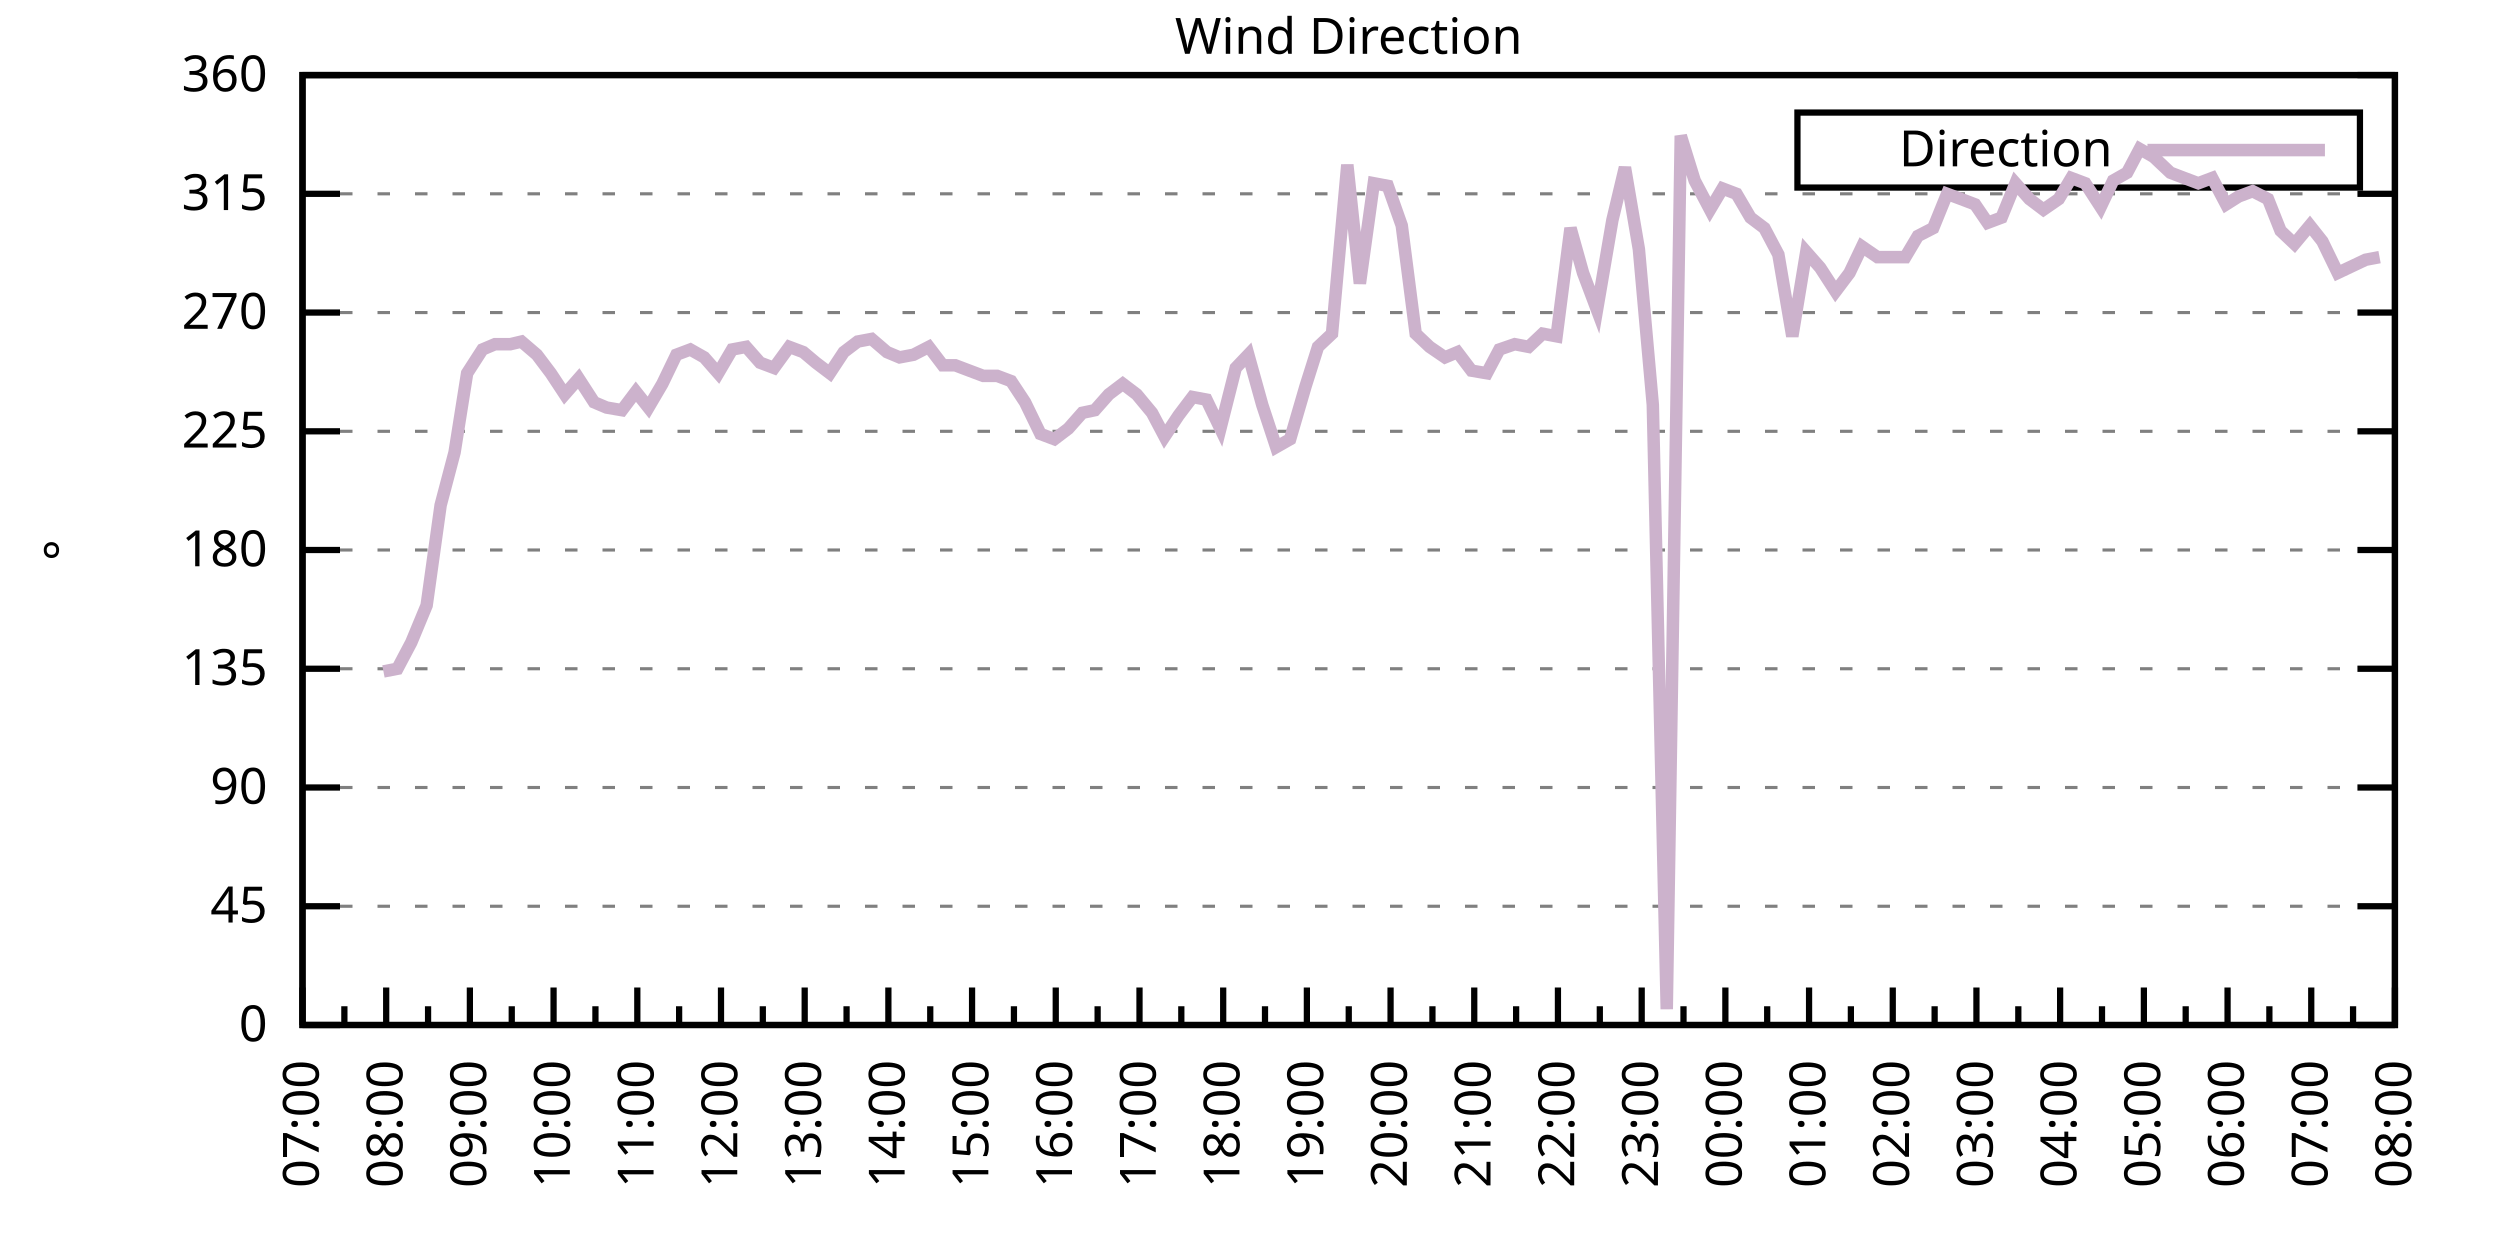
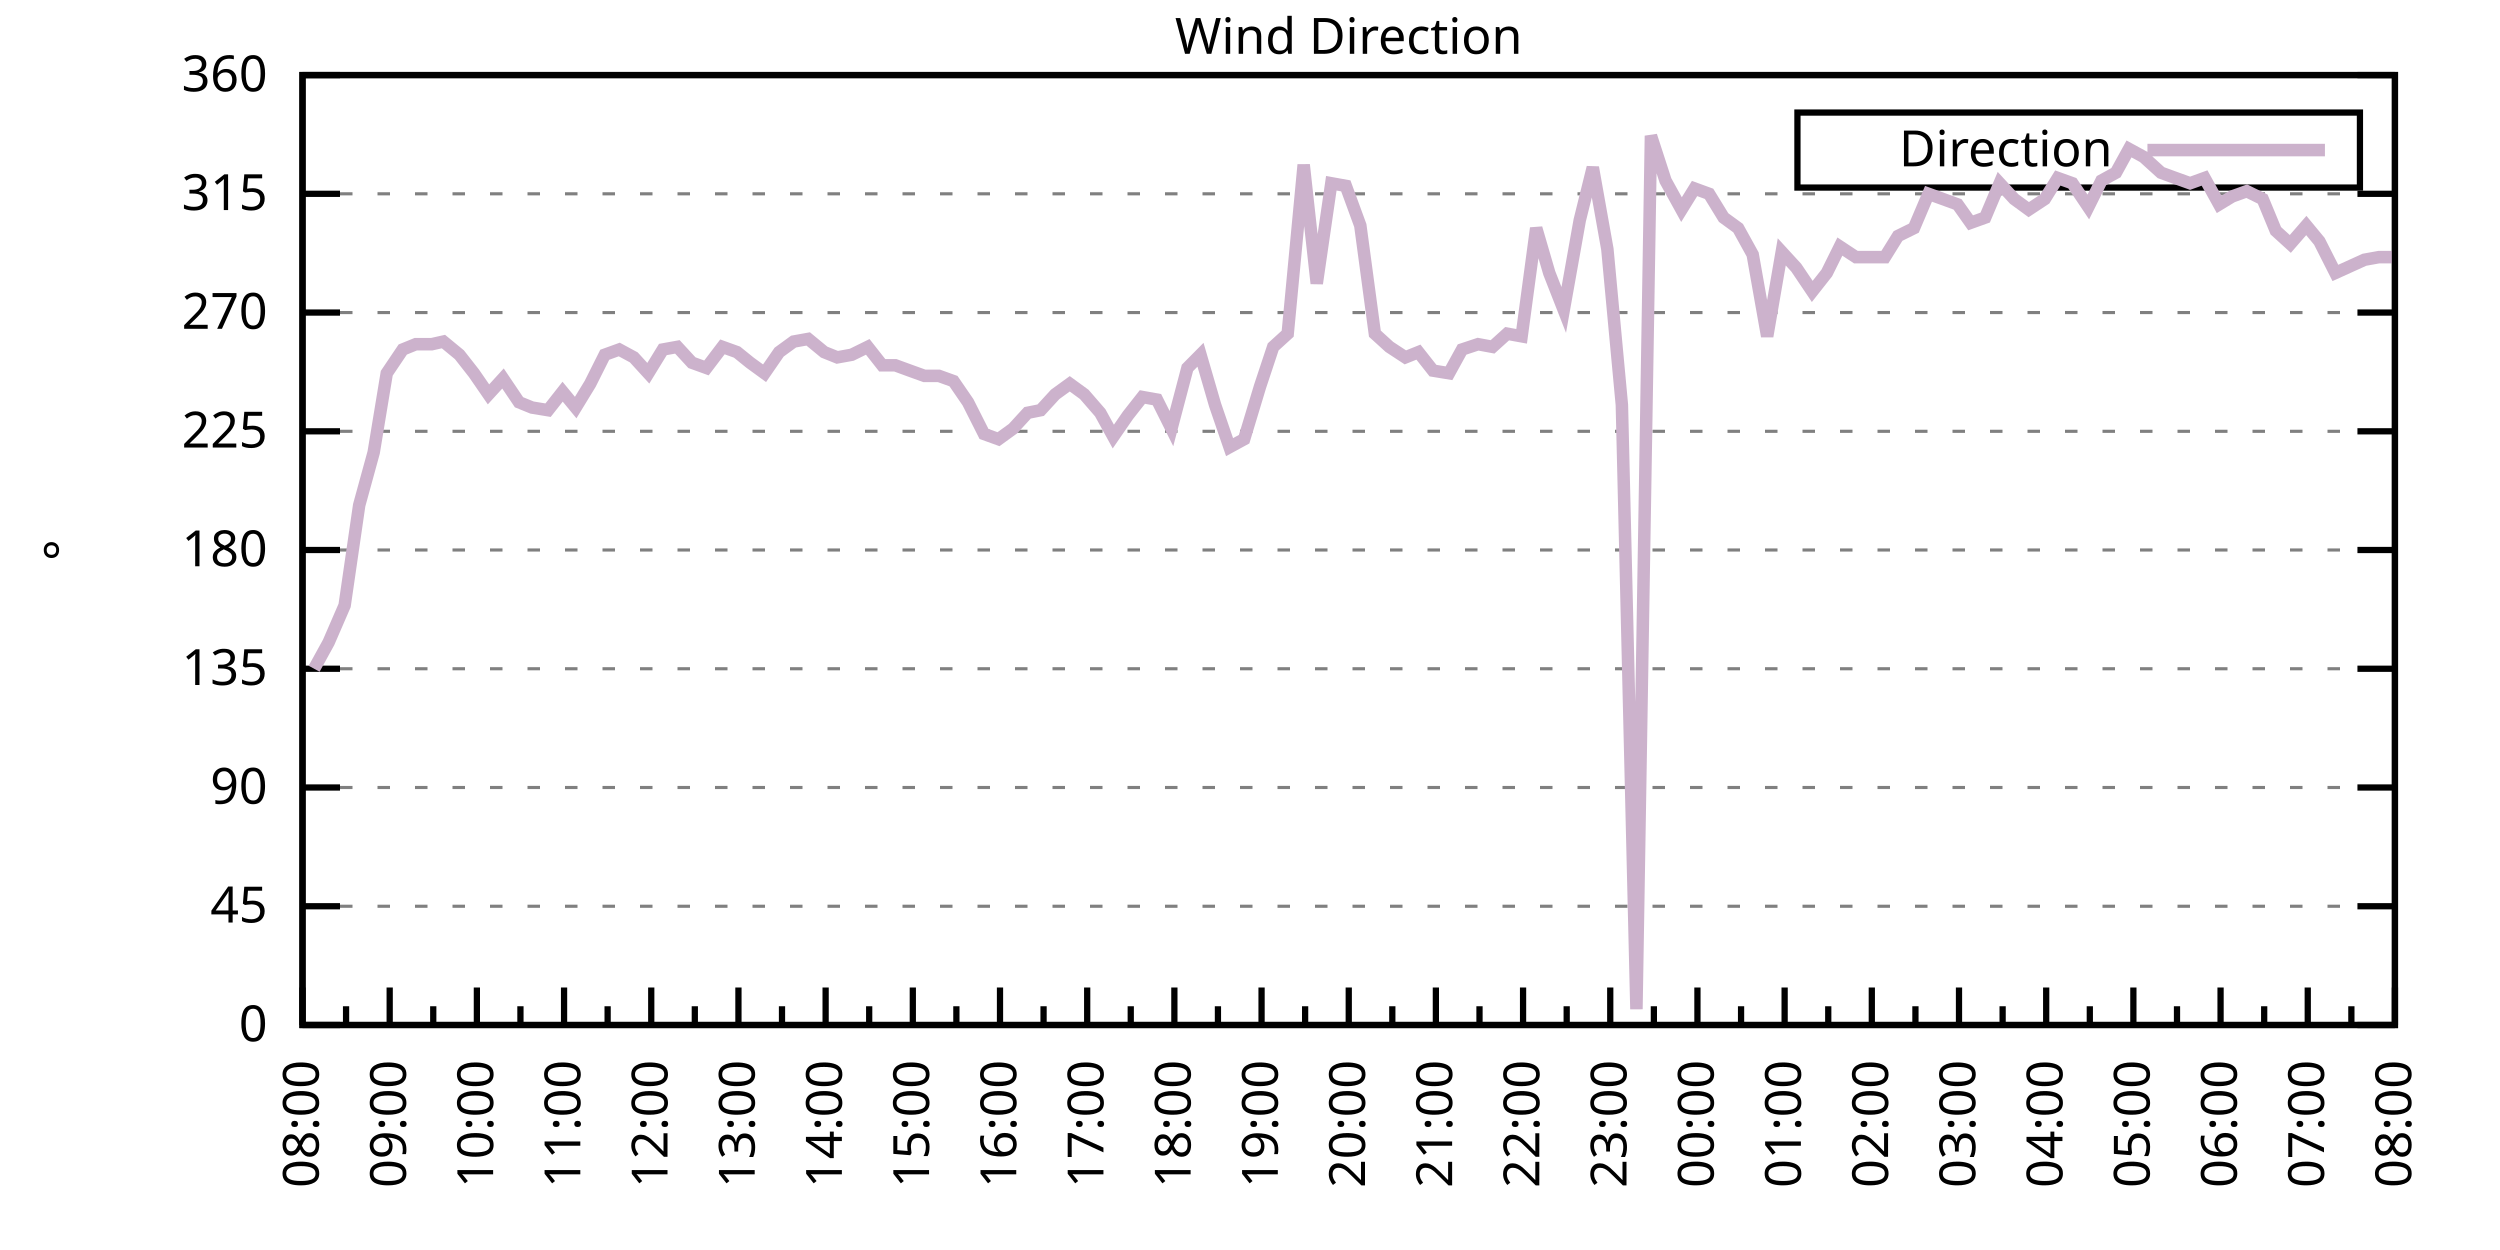
<svg xmlns="http://www.w3.org/2000/svg" xmlns:xlink="http://www.w3.org/1999/xlink" width="400" height="200" viewBox="0 0 400 200">
  <g id="gnuplot_canvas">
    <rect x="0" y="0" width="400" height="200" fill="none" />
    <defs>
      <circle id="gpDot" r="0.5" stroke-width="0.5" stroke="currentColor" />
      <path id="gpPt0" stroke-width="0.333" stroke="currentColor" d="M-1,0 h2 M0,-1 v2" />
      <path id="gpPt1" stroke-width="0.333" stroke="currentColor" d="M-1,-1 L1,1 M1,-1 L-1,1" />
      <path id="gpPt2" stroke-width="0.333" stroke="currentColor" d="M-1,0 L1,0 M0,-1 L0,1 M-1,-1 L1,1 M-1,1 L1,-1" />
      <rect id="gpPt3" stroke-width="0.333" stroke="currentColor" x="-1" y="-1" width="2" height="2" />
      <rect id="gpPt4" stroke-width="0.333" stroke="currentColor" fill="currentColor" x="-1" y="-1" width="2" height="2" />
      <circle id="gpPt5" stroke-width="0.333" stroke="currentColor" cx="0" cy="0" r="1" />
      <use xlink:href="#gpPt5" id="gpPt6" fill="currentColor" stroke="none" />
      <path id="gpPt7" stroke-width="0.333" stroke="currentColor" d="M0,-1.33 L-1.33,0.67 L1.33,0.67 z" />
      <use xlink:href="#gpPt7" id="gpPt8" fill="currentColor" stroke="none" />
      <use xlink:href="#gpPt7" id="gpPt9" stroke="currentColor" transform="rotate(180)" />
      <use xlink:href="#gpPt9" id="gpPt10" fill="currentColor" stroke="none" />
      <use xlink:href="#gpPt3" id="gpPt11" stroke="currentColor" transform="rotate(45)" />
      <use xlink:href="#gpPt11" id="gpPt12" fill="currentColor" stroke="none" />
      <path id="gpPt13" stroke-width="0.333" stroke="currentColor" d="M0,1.330 L1.265,0.411 L0.782,-1.067 L-0.782,-1.076 L-1.265,0.411 z" />
      <use xlink:href="#gpPt13" id="gpPt14" fill="currentColor" stroke="none" />
      <filter id="textbox" filterUnits="objectBoundingBox" x="0" y="0" height="1" width="1">
        <feFlood flood-color="white" flood-opacity="1" result="bgnd" />
        <feComposite in="SourceGraphic" in2="bgnd" operator="atop" />
      </filter>
      <filter id="greybox" filterUnits="objectBoundingBox" x="0" y="0" height="1" width="1">
        <feFlood flood-color="lightgrey" flood-opacity="1" result="grey" />
        <feComposite in="SourceGraphic" in2="grey" operator="atop" />
      </filter>
    </defs>
    <g fill="none" color="white" stroke="currentColor" stroke-width="1.00" stroke-linecap="butt" stroke-linejoin="miter">
</g>
    <g fill="none" color="black" stroke="currentColor" stroke-width="1.00" stroke-linecap="butt" stroke-linejoin="miter">
      <g stroke="none" shape-rendering="crispEdges">
        <polygon fill="rgb(255, 255, 255)" points="48.40,164.00 383.18,164.00 383.18,12.02 48.40,12.02 " />
      </g>
    </g>
    <g fill="none" color="black" stroke="currentColor" stroke-width="1.00" stroke-linecap="butt" stroke-linejoin="miter">
</g>
    <g fill="none" color="black" stroke="black" stroke-width="0.50" stroke-linecap="butt" stroke-linejoin="miter">
</g>
    <g fill="none" color="gray" stroke="currentColor" stroke-width="0.50" stroke-linecap="butt" stroke-linejoin="miter">
      <path stroke="gray" stroke-dasharray="2,4" class="gridline" d="M48.40,164.00 L383.19,164.00  " />
    </g>
    <g fill="none" color="gray" stroke="gray" stroke-width="1.00" stroke-linecap="butt" stroke-linejoin="miter">
</g>
    <g fill="none" color="black" stroke="currentColor" stroke-width="1.00" stroke-linecap="butt" stroke-linejoin="miter">
      <path stroke="black" d="M48.40,164.00 L54.40,164.00 M383.19,164.00 L377.19,164.00  " />
      <g transform="translate(42.80,166.60)" stroke="none" fill="black" font-family="Sans" font-size="8.00" text-anchor="end">
        <text>
          <tspan font-family="Sans"> 0</tspan>
        </text>
      </g>
    </g>
    <g fill="none" color="black" stroke="currentColor" stroke-width="1.00" stroke-linecap="butt" stroke-linejoin="miter">
</g>
    <g fill="none" color="black" stroke="black" stroke-width="0.50" stroke-linecap="butt" stroke-linejoin="miter">
</g>
    <g fill="none" color="gray" stroke="currentColor" stroke-width="0.50" stroke-linecap="butt" stroke-linejoin="miter">
      <path stroke="gray" stroke-dasharray="2,4" class="gridline" d="M48.40,145.00 L383.19,145.00  " />
    </g>
    <g fill="none" color="gray" stroke="gray" stroke-width="1.00" stroke-linecap="butt" stroke-linejoin="miter">
</g>
    <g fill="none" color="black" stroke="currentColor" stroke-width="1.00" stroke-linecap="butt" stroke-linejoin="miter">
      <path stroke="black" d="M48.40,145.00 L54.40,145.00 M383.19,145.00 L377.19,145.00  " />
      <g transform="translate(42.80,147.60)" stroke="none" fill="black" font-family="Sans" font-size="8.00" text-anchor="end">
        <text>
          <tspan font-family="Sans"> 45</tspan>
        </text>
      </g>
    </g>
    <g fill="none" color="black" stroke="currentColor" stroke-width="1.00" stroke-linecap="butt" stroke-linejoin="miter">
</g>
    <g fill="none" color="black" stroke="black" stroke-width="0.50" stroke-linecap="butt" stroke-linejoin="miter">
</g>
    <g fill="none" color="gray" stroke="currentColor" stroke-width="0.50" stroke-linecap="butt" stroke-linejoin="miter">
      <path stroke="gray" stroke-dasharray="2,4" class="gridline" d="M48.40,126.00 L383.19,126.00  " />
    </g>
    <g fill="none" color="gray" stroke="gray" stroke-width="1.00" stroke-linecap="butt" stroke-linejoin="miter">
</g>
    <g fill="none" color="black" stroke="currentColor" stroke-width="1.00" stroke-linecap="butt" stroke-linejoin="miter">
      <path stroke="black" d="M48.40,126.00 L54.40,126.00 M383.19,126.00 L377.19,126.00  " />
      <g transform="translate(42.80,128.60)" stroke="none" fill="black" font-family="Sans" font-size="8.00" text-anchor="end">
        <text>
          <tspan font-family="Sans"> 90</tspan>
        </text>
      </g>
    </g>
    <g fill="none" color="black" stroke="currentColor" stroke-width="1.00" stroke-linecap="butt" stroke-linejoin="miter">
</g>
    <g fill="none" color="black" stroke="black" stroke-width="0.50" stroke-linecap="butt" stroke-linejoin="miter">
</g>
    <g fill="none" color="gray" stroke="currentColor" stroke-width="0.50" stroke-linecap="butt" stroke-linejoin="miter">
      <path stroke="gray" stroke-dasharray="2,4" class="gridline" d="M48.40,107.00 L383.19,107.00  " />
    </g>
    <g fill="none" color="gray" stroke="gray" stroke-width="1.00" stroke-linecap="butt" stroke-linejoin="miter">
</g>
    <g fill="none" color="black" stroke="currentColor" stroke-width="1.00" stroke-linecap="butt" stroke-linejoin="miter">
      <path stroke="black" d="M48.40,107.00 L54.40,107.00 M383.19,107.00 L377.19,107.00  " />
      <g transform="translate(42.80,109.60)" stroke="none" fill="black" font-family="Sans" font-size="8.00" text-anchor="end">
        <text>
          <tspan font-family="Sans"> 135</tspan>
        </text>
      </g>
    </g>
    <g fill="none" color="black" stroke="currentColor" stroke-width="1.00" stroke-linecap="butt" stroke-linejoin="miter">
</g>
    <g fill="none" color="black" stroke="black" stroke-width="0.50" stroke-linecap="butt" stroke-linejoin="miter">
</g>
    <g fill="none" color="gray" stroke="currentColor" stroke-width="0.50" stroke-linecap="butt" stroke-linejoin="miter">
      <path stroke="gray" stroke-dasharray="2,4" class="gridline" d="M48.40,88.00 L383.19,88.00  " />
    </g>
    <g fill="none" color="gray" stroke="gray" stroke-width="1.00" stroke-linecap="butt" stroke-linejoin="miter">
</g>
    <g fill="none" color="black" stroke="currentColor" stroke-width="1.00" stroke-linecap="butt" stroke-linejoin="miter">
      <path stroke="black" d="M48.40,88.00 L54.40,88.00 M383.19,88.00 L377.19,88.00  " />
      <g transform="translate(42.80,90.60)" stroke="none" fill="black" font-family="Sans" font-size="8.00" text-anchor="end">
        <text>
          <tspan font-family="Sans"> 180</tspan>
        </text>
      </g>
    </g>
    <g fill="none" color="black" stroke="currentColor" stroke-width="1.00" stroke-linecap="butt" stroke-linejoin="miter">
</g>
    <g fill="none" color="black" stroke="black" stroke-width="0.50" stroke-linecap="butt" stroke-linejoin="miter">
</g>
    <g fill="none" color="gray" stroke="currentColor" stroke-width="0.50" stroke-linecap="butt" stroke-linejoin="miter">
      <path stroke="gray" stroke-dasharray="2,4" class="gridline" d="M48.40,69.01 L383.19,69.01  " />
    </g>
    <g fill="none" color="gray" stroke="gray" stroke-width="1.00" stroke-linecap="butt" stroke-linejoin="miter">
</g>
    <g fill="none" color="black" stroke="currentColor" stroke-width="1.00" stroke-linecap="butt" stroke-linejoin="miter">
      <path stroke="black" d="M48.40,69.01 L54.40,69.01 M383.19,69.01 L377.19,69.01  " />
      <g transform="translate(42.80,71.61)" stroke="none" fill="black" font-family="Sans" font-size="8.00" text-anchor="end">
        <text>
          <tspan font-family="Sans"> 225</tspan>
        </text>
      </g>
    </g>
    <g fill="none" color="black" stroke="currentColor" stroke-width="1.00" stroke-linecap="butt" stroke-linejoin="miter">
</g>
    <g fill="none" color="black" stroke="black" stroke-width="0.50" stroke-linecap="butt" stroke-linejoin="miter">
</g>
    <g fill="none" color="gray" stroke="currentColor" stroke-width="0.50" stroke-linecap="butt" stroke-linejoin="miter">
      <path stroke="gray" stroke-dasharray="2,4" class="gridline" d="M48.40,50.01 L383.19,50.01  " />
    </g>
    <g fill="none" color="gray" stroke="gray" stroke-width="1.00" stroke-linecap="butt" stroke-linejoin="miter">
</g>
    <g fill="none" color="black" stroke="currentColor" stroke-width="1.00" stroke-linecap="butt" stroke-linejoin="miter">
      <path stroke="black" d="M48.40,50.01 L54.40,50.01 M383.19,50.01 L377.19,50.01  " />
      <g transform="translate(42.80,52.61)" stroke="none" fill="black" font-family="Sans" font-size="8.00" text-anchor="end">
        <text>
          <tspan font-family="Sans"> 270</tspan>
        </text>
      </g>
    </g>
    <g fill="none" color="black" stroke="currentColor" stroke-width="1.00" stroke-linecap="butt" stroke-linejoin="miter">
</g>
    <g fill="none" color="black" stroke="black" stroke-width="0.50" stroke-linecap="butt" stroke-linejoin="miter">
</g>
    <g fill="none" color="gray" stroke="currentColor" stroke-width="0.50" stroke-linecap="butt" stroke-linejoin="miter">
      <path stroke="gray" stroke-dasharray="2,4" class="gridline" d="M48.40,31.01 L383.19,31.01  " />
    </g>
    <g fill="none" color="gray" stroke="gray" stroke-width="1.00" stroke-linecap="butt" stroke-linejoin="miter">
</g>
    <g fill="none" color="black" stroke="currentColor" stroke-width="1.00" stroke-linecap="butt" stroke-linejoin="miter">
      <path stroke="black" d="M48.40,31.01 L54.40,31.01 M383.19,31.01 L377.19,31.01  " />
      <g transform="translate(42.80,33.61)" stroke="none" fill="black" font-family="Sans" font-size="8.00" text-anchor="end">
        <text>
          <tspan font-family="Sans"> 315</tspan>
        </text>
      </g>
    </g>
    <g fill="none" color="black" stroke="currentColor" stroke-width="1.00" stroke-linecap="butt" stroke-linejoin="miter">
</g>
    <g fill="none" color="black" stroke="black" stroke-width="0.50" stroke-linecap="butt" stroke-linejoin="miter">
</g>
    <g fill="none" color="gray" stroke="currentColor" stroke-width="0.50" stroke-linecap="butt" stroke-linejoin="miter">
      <path stroke="gray" stroke-dasharray="2,4" class="gridline" d="M48.40,12.01 L383.19,12.01  " />
    </g>
    <g fill="none" color="gray" stroke="gray" stroke-width="1.00" stroke-linecap="butt" stroke-linejoin="miter">
</g>
    <g fill="none" color="black" stroke="currentColor" stroke-width="1.00" stroke-linecap="butt" stroke-linejoin="miter">
      <path stroke="black" d="M48.40,12.01 L54.40,12.01 M383.19,12.01 L377.19,12.01  " />
      <g transform="translate(42.80,14.61)" stroke="none" fill="black" font-family="Sans" font-size="8.00" text-anchor="end">
        <text>
          <tspan font-family="Sans"> 360</tspan>
        </text>
      </g>
    </g>
    <g fill="none" color="black" stroke="currentColor" stroke-width="1.00" stroke-linecap="butt" stroke-linejoin="miter">
      <path stroke="black" d="M48.40,164.00 L48.40,158.00  " />
      <g transform="translate(51.00,169.60) rotate(270)" stroke="none" fill="black" font-family="Sans" font-size="8.00" text-anchor="end">
        <text>
+           <tspan font-family="Sans">08:00</tspan>
+         </text>
+       </g>
+     </g>
+     <g fill="none" color="black" stroke="currentColor" stroke-width="1.00" stroke-linecap="butt" stroke-linejoin="miter">
+       <path stroke="black" d="M55.37,164.00 L55.37,161.00 M62.35,164.00 L62.35,158.00  " />
+       <g transform="translate(64.95,169.60) rotate(270)" stroke="none" fill="black" font-family="Sans" font-size="8.00" text-anchor="end">
+         <text>
+           <tspan font-family="Sans">09:00</tspan>
+         </text>
+       </g>
+     </g>
+     <g fill="none" color="black" stroke="currentColor" stroke-width="1.00" stroke-linecap="butt" stroke-linejoin="miter">
+       <path stroke="black" d="M69.32,164.00 L69.32,161.00 M76.30,164.00 L76.30,158.00  " />
+       <g transform="translate(78.90,169.60) rotate(270)" stroke="none" fill="black" font-family="Sans" font-size="8.00" text-anchor="end">
+         <text>
+           <tspan font-family="Sans">10:00</tspan>
+         </text>
+       </g>
+     </g>
+     <g fill="none" color="black" stroke="currentColor" stroke-width="1.00" stroke-linecap="butt" stroke-linejoin="miter">
+       <path stroke="black" d="M83.27,164.00 L83.27,161.00 M90.25,164.00 L90.25,158.00  " />
+       <g transform="translate(92.85,169.60) rotate(270)" stroke="none" fill="black" font-family="Sans" font-size="8.00" text-anchor="end">
+         <text>
+           <tspan font-family="Sans">11:00</tspan>
+         </text>
+       </g>
+     </g>
+     <g fill="none" color="black" stroke="currentColor" stroke-width="1.00" stroke-linecap="butt" stroke-linejoin="miter">
+       <path stroke="black" d="M97.22,164.00 L97.22,161.00 M104.20,164.00 L104.20,158.00  " />
+       <g transform="translate(106.80,169.60) rotate(270)" stroke="none" fill="black" font-family="Sans" font-size="8.00" text-anchor="end">
+         <text>
+           <tspan font-family="Sans">12:00</tspan>
+         </text>
+       </g>
+     </g>
+     <g fill="none" color="black" stroke="currentColor" stroke-width="1.00" stroke-linecap="butt" stroke-linejoin="miter">
+       <path stroke="black" d="M111.17,164.00 L111.17,161.00 M118.15,164.00 L118.15,158.00  " />
+       <g transform="translate(120.75,169.60) rotate(270)" stroke="none" fill="black" font-family="Sans" font-size="8.00" text-anchor="end">
+         <text>
+           <tspan font-family="Sans">13:00</tspan>
+         </text>
+       </g>
+     </g>
+     <g fill="none" color="black" stroke="currentColor" stroke-width="1.00" stroke-linecap="butt" stroke-linejoin="miter">
+       <path stroke="black" d="M125.12,164.00 L125.12,161.00 M132.10,164.00 L132.10,158.00  " />
+       <g transform="translate(134.70,169.60) rotate(270)" stroke="none" fill="black" font-family="Sans" font-size="8.00" text-anchor="end">
+         <text>
+           <tspan font-family="Sans">14:00</tspan>
+         </text>
+       </g>
+     </g>
+     <g fill="none" color="black" stroke="currentColor" stroke-width="1.00" stroke-linecap="butt" stroke-linejoin="miter">
+       <path stroke="black" d="M139.07,164.00 L139.07,161.00 M146.05,164.00 L146.05,158.00  " />
+       <g transform="translate(148.65,169.60) rotate(270)" stroke="none" fill="black" font-family="Sans" font-size="8.00" text-anchor="end">
+         <text>
+           <tspan font-family="Sans">15:00</tspan>
+         </text>
+       </g>
+     </g>
+     <g fill="none" color="black" stroke="currentColor" stroke-width="1.00" stroke-linecap="butt" stroke-linejoin="miter">
+       <path stroke="black" d="M153.02,164.00 L153.02,161.00 M160.00,164.00 L160.00,158.00  " />
+       <g transform="translate(162.60,169.60) rotate(270)" stroke="none" fill="black" font-family="Sans" font-size="8.00" text-anchor="end">
+         <text>
+           <tspan font-family="Sans">16:00</tspan>
+         </text>
+       </g>
+     </g>
+     <g fill="none" color="black" stroke="currentColor" stroke-width="1.00" stroke-linecap="butt" stroke-linejoin="miter">
+       <path stroke="black" d="M166.97,164.00 L166.97,161.00 M173.95,164.00 L173.95,158.00  " />
+       <g transform="translate(176.55,169.60) rotate(270)" stroke="none" fill="black" font-family="Sans" font-size="8.00" text-anchor="end">
+         <text>
+           <tspan font-family="Sans">17:00</tspan>
+         </text>
+       </g>
+     </g>
+     <g fill="none" color="black" stroke="currentColor" stroke-width="1.00" stroke-linecap="butt" stroke-linejoin="miter">
+       <path stroke="black" d="M180.92,164.00 L180.92,161.00 M187.90,164.00 L187.90,158.00  " />
+       <g transform="translate(190.50,169.60) rotate(270)" stroke="none" fill="black" font-family="Sans" font-size="8.00" text-anchor="end">
+         <text>
+           <tspan font-family="Sans">18:00</tspan>
+         </text>
+       </g>
+     </g>
+     <g fill="none" color="black" stroke="currentColor" stroke-width="1.00" stroke-linecap="butt" stroke-linejoin="miter">
+       <path stroke="black" d="M194.87,164.00 L194.87,161.00 M201.85,164.00 L201.85,158.00  " />
+       <g transform="translate(204.45,169.60) rotate(270)" stroke="none" fill="black" font-family="Sans" font-size="8.00" text-anchor="end">
+         <text>
+           <tspan font-family="Sans">19:00</tspan>
+         </text>
+       </g>
+     </g>
+     <g fill="none" color="black" stroke="currentColor" stroke-width="1.00" stroke-linecap="butt" stroke-linejoin="miter">
+       <path stroke="black" d="M208.82,164.00 L208.82,161.00 M215.80,164.00 L215.80,158.00  " />
+       <g transform="translate(218.40,169.60) rotate(270)" stroke="none" fill="black" font-family="Sans" font-size="8.00" text-anchor="end">
+         <text>
+           <tspan font-family="Sans">20:00</tspan>
+         </text>
+       </g>
+     </g>
+     <g fill="none" color="black" stroke="currentColor" stroke-width="1.00" stroke-linecap="butt" stroke-linejoin="miter">
+       <path stroke="black" d="M222.77,164.00 L222.77,161.00 M229.74,164.00 L229.74,158.00  " />
+       <g transform="translate(232.34,169.60) rotate(270)" stroke="none" fill="black" font-family="Sans" font-size="8.00" text-anchor="end">
+         <text>
+           <tspan font-family="Sans">21:00</tspan>
+         </text>
+       </g>
+     </g>
+     <g fill="none" color="black" stroke="currentColor" stroke-width="1.00" stroke-linecap="butt" stroke-linejoin="miter">
+       <path stroke="black" d="M236.72,164.00 L236.72,161.00 M243.69,164.00 L243.69,158.00  " />
+       <g transform="translate(246.29,169.60) rotate(270)" stroke="none" fill="black" font-family="Sans" font-size="8.00" text-anchor="end">
+         <text>
+           <tspan font-family="Sans">22:00</tspan>
+         </text>
+       </g>
+     </g>
+     <g fill="none" color="black" stroke="currentColor" stroke-width="1.00" stroke-linecap="butt" stroke-linejoin="miter">
+       <path stroke="black" d="M250.67,164.00 L250.67,161.00 M257.64,164.00 L257.64,158.00  " />
+       <g transform="translate(260.24,169.60) rotate(270)" stroke="none" fill="black" font-family="Sans" font-size="8.00" text-anchor="end">
+         <text>
+           <tspan font-family="Sans">23:00</tspan>
+         </text>
+       </g>
+     </g>
+     <g fill="none" color="black" stroke="currentColor" stroke-width="1.00" stroke-linecap="butt" stroke-linejoin="miter">
+       <path stroke="black" d="M264.62,164.00 L264.62,161.00 M271.59,164.00 L271.59,158.00  " />
+       <g transform="translate(274.19,169.60) rotate(270)" stroke="none" fill="black" font-family="Sans" font-size="8.00" text-anchor="end">
+         <text>
+           <tspan font-family="Sans">00:00</tspan>
+         </text>
+       </g>
+     </g>
+     <g fill="none" color="black" stroke="currentColor" stroke-width="1.00" stroke-linecap="butt" stroke-linejoin="miter">
+       <path stroke="black" d="M278.57,164.00 L278.57,161.00 M285.54,164.00 L285.54,158.00  " />
+       <g transform="translate(288.14,169.60) rotate(270)" stroke="none" fill="black" font-family="Sans" font-size="8.00" text-anchor="end">
+         <text>
+           <tspan font-family="Sans">01:00</tspan>
+         </text>
+       </g>
+     </g>
+     <g fill="none" color="black" stroke="currentColor" stroke-width="1.00" stroke-linecap="butt" stroke-linejoin="miter">
+       <path stroke="black" d="M292.52,164.00 L292.52,161.00 M299.49,164.00 L299.49,158.00  " />
+       <g transform="translate(302.09,169.60) rotate(270)" stroke="none" fill="black" font-family="Sans" font-size="8.00" text-anchor="end">
+         <text>
+           <tspan font-family="Sans">02:00</tspan>
+         </text>
+       </g>
+     </g>
+     <g fill="none" color="black" stroke="currentColor" stroke-width="1.00" stroke-linecap="butt" stroke-linejoin="miter">
+       <path stroke="black" d="M306.47,164.00 L306.47,161.00 M313.44,164.00 L313.44,158.00  " />
+       <g transform="translate(316.04,169.60) rotate(270)" stroke="none" fill="black" font-family="Sans" font-size="8.00" text-anchor="end">
+         <text>
+           <tspan font-family="Sans">03:00</tspan>
+         </text>
+       </g>
+     </g>
+     <g fill="none" color="black" stroke="currentColor" stroke-width="1.00" stroke-linecap="butt" stroke-linejoin="miter">
+       <path stroke="black" d="M320.42,164.00 L320.42,161.00 M327.39,164.00 L327.39,158.00  " />
+       <g transform="translate(329.99,169.60) rotate(270)" stroke="none" fill="black" font-family="Sans" font-size="8.00" text-anchor="end">
+         <text>
+           <tspan font-family="Sans">04:00</tspan>
+         </text>
+       </g>
+     </g>
+     <g fill="none" color="black" stroke="currentColor" stroke-width="1.00" stroke-linecap="butt" stroke-linejoin="miter">
+       <path stroke="black" d="M334.37,164.00 L334.37,161.00 M341.34,164.00 L341.34,158.00  " />
+       <g transform="translate(343.94,169.60) rotate(270)" stroke="none" fill="black" font-family="Sans" font-size="8.00" text-anchor="end">
+         <text>
+           <tspan font-family="Sans">05:00</tspan>
+         </text>
+       </g>
+     </g>
+     <g fill="none" color="black" stroke="currentColor" stroke-width="1.00" stroke-linecap="butt" stroke-linejoin="miter">
+       <path stroke="black" d="M348.32,164.00 L348.32,161.00 M355.29,164.00 L355.29,158.00  " />
+       <g transform="translate(357.89,169.60) rotate(270)" stroke="none" fill="black" font-family="Sans" font-size="8.00" text-anchor="end">
+         <text>
+           <tspan font-family="Sans">06:00</tspan>
+         </text>
+       </g>
+     </g>
+     <g fill="none" color="black" stroke="currentColor" stroke-width="1.00" stroke-linecap="butt" stroke-linejoin="miter">
+       <path stroke="black" d="M362.27,164.00 L362.27,161.00 M369.24,164.00 L369.24,158.00  " />
+       <g transform="translate(371.84,169.60) rotate(270)" stroke="none" fill="black" font-family="Sans" font-size="8.00" text-anchor="end">
+         <text>
          <tspan font-family="Sans">07:00</tspan>
        </text>
      </g>
    </g>
    <g fill="none" color="black" stroke="currentColor" stroke-width="1.00" stroke-linecap="butt" stroke-linejoin="miter">
-       <path stroke="black" d="M55.10,164.00 L55.10,161.00 M61.79,164.00 L61.79,158.00  " />
-       <g transform="translate(64.39,169.60) rotate(270)" stroke="none" fill="black" font-family="Sans" font-size="8.00" text-anchor="end">
-         <text>
-           <tspan font-family="Sans">08:00</tspan>
-         </text>
-       </g>
-     </g>
-     <g fill="none" color="black" stroke="currentColor" stroke-width="1.00" stroke-linecap="butt" stroke-linejoin="miter">
-       <path stroke="black" d="M68.49,164.00 L68.49,161.00 M75.18,164.00 L75.18,158.00  " />
-       <g transform="translate(77.78,169.60) rotate(270)" stroke="none" fill="black" font-family="Sans" font-size="8.00" text-anchor="end">
-         <text>
-           <tspan font-family="Sans">09:00</tspan>
-         </text>
-       </g>
-     </g>
-     <g fill="none" color="black" stroke="currentColor" stroke-width="1.00" stroke-linecap="butt" stroke-linejoin="miter">
-       <path stroke="black" d="M81.88,164.00 L81.88,161.00 M88.57,164.00 L88.57,158.00  " />
-       <g transform="translate(91.17,169.60) rotate(270)" stroke="none" fill="black" font-family="Sans" font-size="8.00" text-anchor="end">
-         <text>
-           <tspan font-family="Sans">10:00</tspan>
-         </text>
-       </g>
-     </g>
-     <g fill="none" color="black" stroke="currentColor" stroke-width="1.00" stroke-linecap="butt" stroke-linejoin="miter">
-       <path stroke="black" d="M95.27,164.00 L95.27,161.00 M101.97,164.00 L101.97,158.00  " />
-       <g transform="translate(104.57,169.60) rotate(270)" stroke="none" fill="black" font-family="Sans" font-size="8.00" text-anchor="end">
-         <text>
-           <tspan font-family="Sans">11:00</tspan>
-         </text>
-       </g>
-     </g>
-     <g fill="none" color="black" stroke="currentColor" stroke-width="1.00" stroke-linecap="butt" stroke-linejoin="miter">
-       <path stroke="black" d="M108.66,164.00 L108.66,161.00 M115.36,164.00 L115.36,158.00  " />
-       <g transform="translate(117.96,169.60) rotate(270)" stroke="none" fill="black" font-family="Sans" font-size="8.00" text-anchor="end">
-         <text>
-           <tspan font-family="Sans">12:00</tspan>
-         </text>
-       </g>
-     </g>
-     <g fill="none" color="black" stroke="currentColor" stroke-width="1.00" stroke-linecap="butt" stroke-linejoin="miter">
-       <path stroke="black" d="M122.05,164.00 L122.05,161.00 M128.75,164.00 L128.75,158.00  " />
-       <g transform="translate(131.35,169.60) rotate(270)" stroke="none" fill="black" font-family="Sans" font-size="8.00" text-anchor="end">
-         <text>
-           <tspan font-family="Sans">13:00</tspan>
-         </text>
-       </g>
-     </g>
-     <g fill="none" color="black" stroke="currentColor" stroke-width="1.00" stroke-linecap="butt" stroke-linejoin="miter">
-       <path stroke="black" d="M135.45,164.00 L135.45,161.00 M142.14,164.00 L142.14,158.00  " />
-       <g transform="translate(144.74,169.60) rotate(270)" stroke="none" fill="black" font-family="Sans" font-size="8.00" text-anchor="end">
-         <text>
-           <tspan font-family="Sans">14:00</tspan>
-         </text>
-       </g>
-     </g>
-     <g fill="none" color="black" stroke="currentColor" stroke-width="1.00" stroke-linecap="butt" stroke-linejoin="miter">
-       <path stroke="black" d="M148.84,164.00 L148.84,161.00 M155.53,164.00 L155.53,158.00  " />
-       <g transform="translate(158.13,169.60) rotate(270)" stroke="none" fill="black" font-family="Sans" font-size="8.00" text-anchor="end">
-         <text>
-           <tspan font-family="Sans">15:00</tspan>
-         </text>
-       </g>
-     </g>
-     <g fill="none" color="black" stroke="currentColor" stroke-width="1.00" stroke-linecap="butt" stroke-linejoin="miter">
-       <path stroke="black" d="M162.23,164.00 L162.23,161.00 M168.92,164.00 L168.92,158.00  " />
-       <g transform="translate(171.52,169.60) rotate(270)" stroke="none" fill="black" font-family="Sans" font-size="8.00" text-anchor="end">
-         <text>
-           <tspan font-family="Sans">16:00</tspan>
-         </text>
-       </g>
-     </g>
-     <g fill="none" color="black" stroke="currentColor" stroke-width="1.00" stroke-linecap="butt" stroke-linejoin="miter">
-       <path stroke="black" d="M175.62,164.00 L175.62,161.00 M182.32,164.00 L182.32,158.00  " />
-       <g transform="translate(184.92,169.60) rotate(270)" stroke="none" fill="black" font-family="Sans" font-size="8.00" text-anchor="end">
-         <text>
-           <tspan font-family="Sans">17:00</tspan>
-         </text>
-       </g>
-     </g>
-     <g fill="none" color="black" stroke="currentColor" stroke-width="1.00" stroke-linecap="butt" stroke-linejoin="miter">
-       <path stroke="black" d="M189.01,164.00 L189.01,161.00 M195.71,164.00 L195.71,158.00  " />
-       <g transform="translate(198.31,169.60) rotate(270)" stroke="none" fill="black" font-family="Sans" font-size="8.00" text-anchor="end">
-         <text>
-           <tspan font-family="Sans">18:00</tspan>
-         </text>
-       </g>
-     </g>
-     <g fill="none" color="black" stroke="currentColor" stroke-width="1.00" stroke-linecap="butt" stroke-linejoin="miter">
-       <path stroke="black" d="M202.40,164.00 L202.40,161.00 M209.10,164.00 L209.10,158.00  " />
-       <g transform="translate(211.70,169.60) rotate(270)" stroke="none" fill="black" font-family="Sans" font-size="8.00" text-anchor="end">
-         <text>
-           <tspan font-family="Sans">19:00</tspan>
-         </text>
-       </g>
-     </g>
-     <g fill="none" color="black" stroke="currentColor" stroke-width="1.00" stroke-linecap="butt" stroke-linejoin="miter">
-       <path stroke="black" d="M215.80,164.00 L215.80,161.00 M222.49,164.00 L222.49,158.00  " />
-       <g transform="translate(225.09,169.60) rotate(270)" stroke="none" fill="black" font-family="Sans" font-size="8.00" text-anchor="end">
-         <text>
-           <tspan font-family="Sans">20:00</tspan>
-         </text>
-       </g>
-     </g>
-     <g fill="none" color="black" stroke="currentColor" stroke-width="1.00" stroke-linecap="butt" stroke-linejoin="miter">
-       <path stroke="black" d="M229.19,164.00 L229.19,161.00 M235.88,164.00 L235.88,158.00  " />
-       <g transform="translate(238.48,169.60) rotate(270)" stroke="none" fill="black" font-family="Sans" font-size="8.00" text-anchor="end">
-         <text>
-           <tspan font-family="Sans">21:00</tspan>
-         </text>
-       </g>
-     </g>
-     <g fill="none" color="black" stroke="currentColor" stroke-width="1.00" stroke-linecap="butt" stroke-linejoin="miter">
-       <path stroke="black" d="M242.58,164.00 L242.58,161.00 M249.27,164.00 L249.27,158.00  " />
-       <g transform="translate(251.87,169.60) rotate(270)" stroke="none" fill="black" font-family="Sans" font-size="8.00" text-anchor="end">
-         <text>
-           <tspan font-family="Sans">22:00</tspan>
-         </text>
-       </g>
-     </g>
-     <g fill="none" color="black" stroke="currentColor" stroke-width="1.00" stroke-linecap="butt" stroke-linejoin="miter">
-       <path stroke="black" d="M255.97,164.00 L255.97,161.00 M262.67,164.00 L262.67,158.00  " />
-       <g transform="translate(265.27,169.60) rotate(270)" stroke="none" fill="black" font-family="Sans" font-size="8.00" text-anchor="end">
-         <text>
-           <tspan font-family="Sans">23:00</tspan>
-         </text>
-       </g>
-     </g>
-     <g fill="none" color="black" stroke="currentColor" stroke-width="1.00" stroke-linecap="butt" stroke-linejoin="miter">
-       <path stroke="black" d="M269.36,164.00 L269.36,161.00 M276.06,164.00 L276.06,158.00  " />
-       <g transform="translate(278.66,169.60) rotate(270)" stroke="none" fill="black" font-family="Sans" font-size="8.00" text-anchor="end">
-         <text>
-           <tspan font-family="Sans">00:00</tspan>
-         </text>
-       </g>
-     </g>
-     <g fill="none" color="black" stroke="currentColor" stroke-width="1.00" stroke-linecap="butt" stroke-linejoin="miter">
-       <path stroke="black" d="M282.75,164.00 L282.75,161.00 M289.45,164.00 L289.45,158.00  " />
-       <g transform="translate(292.05,169.60) rotate(270)" stroke="none" fill="black" font-family="Sans" font-size="8.00" text-anchor="end">
-         <text>
-           <tspan font-family="Sans">01:00</tspan>
-         </text>
-       </g>
-     </g>
-     <g fill="none" color="black" stroke="currentColor" stroke-width="1.00" stroke-linecap="butt" stroke-linejoin="miter">
-       <path stroke="black" d="M296.14,164.00 L296.14,161.00 M302.84,164.00 L302.84,158.00  " />
-       <g transform="translate(305.44,169.60) rotate(270)" stroke="none" fill="black" font-family="Sans" font-size="8.00" text-anchor="end">
-         <text>
-           <tspan font-family="Sans">02:00</tspan>
-         </text>
-       </g>
-     </g>
-     <g fill="none" color="black" stroke="currentColor" stroke-width="1.00" stroke-linecap="butt" stroke-linejoin="miter">
-       <path stroke="black" d="M309.54,164.00 L309.54,161.00 M316.23,164.00 L316.23,158.00  " />
-       <g transform="translate(318.83,169.60) rotate(270)" stroke="none" fill="black" font-family="Sans" font-size="8.00" text-anchor="end">
-         <text>
-           <tspan font-family="Sans">03:00</tspan>
-         </text>
-       </g>
-     </g>
-     <g fill="none" color="black" stroke="currentColor" stroke-width="1.00" stroke-linecap="butt" stroke-linejoin="miter">
-       <path stroke="black" d="M322.93,164.00 L322.93,161.00 M329.62,164.00 L329.62,158.00  " />
-       <g transform="translate(332.22,169.60) rotate(270)" stroke="none" fill="black" font-family="Sans" font-size="8.00" text-anchor="end">
-         <text>
-           <tspan font-family="Sans">04:00</tspan>
-         </text>
-       </g>
-     </g>
-     <g fill="none" color="black" stroke="currentColor" stroke-width="1.00" stroke-linecap="butt" stroke-linejoin="miter">
-       <path stroke="black" d="M336.32,164.00 L336.32,161.00 M343.02,164.00 L343.02,158.00  " />
-       <g transform="translate(345.62,169.60) rotate(270)" stroke="none" fill="black" font-family="Sans" font-size="8.00" text-anchor="end">
-         <text>
-           <tspan font-family="Sans">05:00</tspan>
-         </text>
-       </g>
-     </g>
-     <g fill="none" color="black" stroke="currentColor" stroke-width="1.00" stroke-linecap="butt" stroke-linejoin="miter">
-       <path stroke="black" d="M349.71,164.00 L349.71,161.00 M356.41,164.00 L356.41,158.00  " />
-       <g transform="translate(359.01,169.60) rotate(270)" stroke="none" fill="black" font-family="Sans" font-size="8.00" text-anchor="end">
-         <text>
-           <tspan font-family="Sans">06:00</tspan>
-         </text>
-       </g>
-     </g>
-     <g fill="none" color="black" stroke="currentColor" stroke-width="1.00" stroke-linecap="butt" stroke-linejoin="miter">
-       <path stroke="black" d="M363.10,164.00 L363.10,161.00 M369.80,164.00 L369.80,158.00  " />
-       <g transform="translate(372.40,169.60) rotate(270)" stroke="none" fill="black" font-family="Sans" font-size="8.00" text-anchor="end">
-         <text>
-           <tspan font-family="Sans">07:00</tspan>
-         </text>
-       </g>
-     </g>
-     <g fill="none" color="black" stroke="currentColor" stroke-width="1.00" stroke-linecap="butt" stroke-linejoin="miter">
-       <path stroke="black" d="M376.49,164.00 L376.49,161.00 M383.19,164.00 L383.19,158.00  " />
+       <path stroke="black" d="M376.22,164.00 L376.22,161.00 M383.19,164.00 L383.19,158.00  " />
      <g transform="translate(385.79,169.60) rotate(270)" stroke="none" fill="black" font-family="Sans" font-size="8.00" text-anchor="end">
        <text>
          <tspan font-family="Sans">08:00</tspan>
        </text>
      </g>
    </g>
    <g fill="none" color="black" stroke="currentColor" stroke-width="1.00" stroke-linecap="butt" stroke-linejoin="miter">
</g>
    <g fill="none" color="black" stroke="currentColor" stroke-width="1.00" stroke-linecap="butt" stroke-linejoin="miter">
      <path stroke="black" d="M48.40,12.01 L48.40,164.00 L383.19,164.00 L383.19,12.01 L48.40,12.01 Z  " />
    </g>
    <g fill="none" color="black" stroke="currentColor" stroke-width="1.00" stroke-linecap="butt" stroke-linejoin="miter">
      <g transform="translate(12.80,88.01) rotate(270)" stroke="none" fill="black" font-family="Sans" font-size="8.00" text-anchor="middle">
        <text>
          <tspan font-family="Sans">°</tspan>
        </text>
      </g>
    </g>
    <g fill="none" color="black" stroke="currentColor" stroke-width="1.00" stroke-linecap="butt" stroke-linejoin="miter">
</g>
    <g fill="none" color="black" stroke="currentColor" stroke-width="1.00" stroke-linecap="butt" stroke-linejoin="miter">
      <path stroke="black" d="M287.59,30.01 L287.59,18.01 L377.59,18.01 L377.59,30.01 L287.59,30.01 Z  " />
    </g>
    <g id="Wind_direction_plot_1">
      <g fill="none" color="white" stroke="black" stroke-width="2.00" stroke-linecap="butt" stroke-linejoin="miter">
</g>
      <g fill="none" color="black" stroke="currentColor" stroke-width="2.00" stroke-linecap="butt" stroke-linejoin="miter">
        <g transform="translate(337.99,26.61)" stroke="none" fill="black" font-family="Sans" font-size="8.00" text-anchor="end">
          <text>
            <tspan font-family="Sans">Direction</tspan>
          </text>
        </g>
      </g>
      <g fill="none" color="black" stroke="currentColor" stroke-width="2.00" stroke-linecap="butt" stroke-linejoin="miter">
-         <path stroke="rgb(204, 178, 204)" d="M343.59,24.01 L371.99,24.01 M61.35,107.43 L63.58,107.00 L65.81,102.78 L68.26,96.87 L70.50,80.83 L72.73,72.38   L74.74,59.72 L77.19,55.92 L79.20,55.07 L81.66,55.07 L83.44,54.65 L85.90,56.76 L88.13,59.72 L90.36,63.10   L92.59,60.56 L95.05,64.36 L97.06,65.21 L99.51,65.63 L101.74,62.67 L103.75,65.21 L105.98,61.41 L108.22,56.76   L110.45,55.92 L112.68,57.18 L114.91,59.72 L117.14,55.92 L119.38,55.50 L121.61,58.03 L123.84,58.87 L126.29,55.50   L128.53,56.34 L130.54,58.03 L132.77,59.72 L135.00,56.34 L137.23,54.65 L139.46,54.23 L141.92,56.34 L143.93,57.18   L146.16,56.76 L148.61,55.50 L150.85,58.45 L152.85,58.45 L155.09,59.30 L157.32,60.14 L159.55,60.14 L161.78,60.98   L164.01,64.36 L166.47,69.43 L168.70,70.27 L170.93,68.58 L173.17,66.05 L175.17,65.63 L177.41,63.10 L179.64,61.41   L181.87,63.10 L184.32,66.05 L186.33,69.85 L188.57,66.47 L190.80,63.52 L193.03,63.94 L195.26,68.58 L197.72,58.87   L199.73,56.76 L201.96,64.78 L204.19,71.54 L206.42,70.27 L208.88,61.83 L210.88,55.50 L213.12,53.39 L215.57,26.36   L217.58,45.36 L219.81,29.32 L222.04,29.74 L224.28,36.08 L226.51,53.39 L228.74,55.50 L231.20,57.18 L233.20,56.34   L235.44,59.30 L237.89,59.72 L239.90,55.92 L242.36,55.07 L244.59,55.50 L246.82,53.39 L249.05,53.81 L251.28,36.50   L253.29,43.67 L255.52,49.59 L257.98,35.23 L259.99,26.79 L262.22,39.87 L264.45,64.78 L266.68,161.47 L268.92,21.72   L271.15,28.90 L273.60,33.54 L275.61,30.16 L277.84,31.01 L280.07,34.81 L282.31,36.50 L284.54,40.72 L286.77,53.81   L289.00,40.30 L291.23,42.83 L293.69,46.63 L295.92,43.67 L297.93,39.45 L300.39,41.14 L302.17,41.14 L304.85,41.14   L306.86,37.76 L309.31,36.50 L311.54,31.01 L313.78,31.85 L316.01,32.70 L318.02,35.65 L320.25,34.81 L322.48,29.32   L324.71,31.85 L326.95,33.54 L329.40,31.85 L331.41,28.48 L333.64,29.32 L336.10,33.12 L338.10,28.90 L340.34,27.63   L342.35,23.83 L344.58,25.10 L347.26,27.63 L349.49,28.48 L351.72,29.32 L353.95,28.48 L356.18,32.70 L358.19,31.43   L360.42,30.59 L362.88,31.85 L364.89,36.92 L367.12,39.03 L369.58,36.08 L371.58,38.61 L374.04,43.67 L378.50,41.56   L380.73,41.14  " />
+         <path stroke="rgb(204, 178, 204)" d="M343.59,24.01 L371.99,24.01 M50.26,107.00 L52.58,102.78 L55.14,96.87 L57.47,80.83 L59.79,72.38 L61.88,59.72   L64.44,55.92 L66.53,55.07 L69.09,55.07 L70.95,54.65 L73.51,56.76 L75.83,59.72 L78.16,63.10 L80.48,60.56   L83.04,64.36 L85.13,65.21 L87.69,65.63 L90.02,62.67 L92.11,65.21 L94.43,61.41 L96.76,56.76 L99.08,55.92   L101.41,57.18 L103.73,59.72 L106.06,55.92 L108.38,55.50 L110.71,58.03 L113.03,58.87 L115.59,55.50 L117.92,56.34   L120.01,58.03 L122.33,59.72 L124.66,56.34 L126.98,54.65 L129.31,54.23 L131.87,56.34 L133.96,57.18 L136.28,56.76   L138.84,55.50 L141.16,58.45 L143.26,58.45 L145.58,59.30 L147.91,60.14 L150.23,60.14 L152.56,60.98 L154.88,64.36   L157.44,69.43 L159.76,70.27 L162.09,68.58 L164.41,66.05 L166.51,65.63 L168.83,63.10 L171.16,61.41 L173.48,63.10   L176.04,66.05 L178.13,69.85 L180.46,66.47 L182.78,63.52 L185.11,63.94 L187.43,68.58 L189.99,58.87 L192.08,56.76   L194.41,64.78 L196.73,71.54 L199.06,70.27 L201.61,61.83 L203.71,55.50 L206.03,53.39 L208.59,26.36 L210.68,45.36   L213.01,29.32 L215.33,29.74 L217.65,36.08 L219.98,53.39 L222.30,55.50 L224.86,57.18 L226.95,56.34 L229.28,59.30   L231.84,59.72 L233.93,55.92 L236.49,55.07 L238.81,55.50 L241.14,53.39 L243.46,53.81 L245.79,36.50 L247.88,43.67   L250.20,49.59 L252.76,35.23 L254.85,26.79 L257.18,39.87 L259.50,64.78 L261.83,161.47 L264.15,21.72 L266.48,28.90   L269.04,33.54 L271.13,30.16 L273.45,31.01 L275.78,34.81 L278.10,36.50 L280.43,40.72 L282.75,53.81 L285.08,40.30   L287.40,42.83 L289.96,46.63 L292.29,43.67 L294.38,39.45 L296.94,41.14 L298.80,41.14 L301.58,41.14 L303.68,37.76   L306.23,36.50 L308.56,31.01 L310.88,31.85 L313.21,32.70 L315.30,35.65 L317.63,34.81 L319.95,29.32 L322.28,31.85   L324.60,33.54 L327.16,31.85 L329.25,28.48 L331.58,29.32 L334.13,33.12 L336.23,28.90 L338.55,27.63 L340.64,23.83   L342.97,25.10 L345.76,27.63 L348.08,28.48 L350.41,29.32 L352.73,28.48 L355.06,32.70 L357.15,31.43 L359.48,30.59   L362.03,31.85 L364.13,36.92 L366.45,39.03 L369.01,36.08 L371.10,38.61 L373.66,43.67 L378.31,41.56 L380.63,41.14   L382.73,41.14  " />
      </g>
    </g>
    <g fill="none" color="black" stroke="currentColor" stroke-width="2.00" stroke-linecap="butt" stroke-linejoin="miter">
</g>
    <g fill="none" color="black" stroke="black" stroke-width="1.00" stroke-linecap="butt" stroke-linejoin="miter">
</g>
    <g fill="none" color="black" stroke="currentColor" stroke-width="1.00" stroke-linecap="butt" stroke-linejoin="miter">
      <path stroke="black" d="M48.40,12.01 L48.40,164.00 L383.19,164.00 L383.19,12.01 L48.40,12.01 Z  " />
    </g>
    <g fill="none" color="black" stroke="currentColor" stroke-width="1.00" stroke-linecap="butt" stroke-linejoin="miter">
      <g transform="translate(215.79,8.61)" stroke="none" fill="black" font-family="Sans" font-size="8.00" text-anchor="middle">
        <text>
          <tspan font-family="Sans">Wind Direction</tspan>
        </text>
      </g>
    </g>
    <g fill="none" color="black" stroke="currentColor" stroke-width="1.00" stroke-linecap="butt" stroke-linejoin="miter">
</g>
  </g>
</svg>
